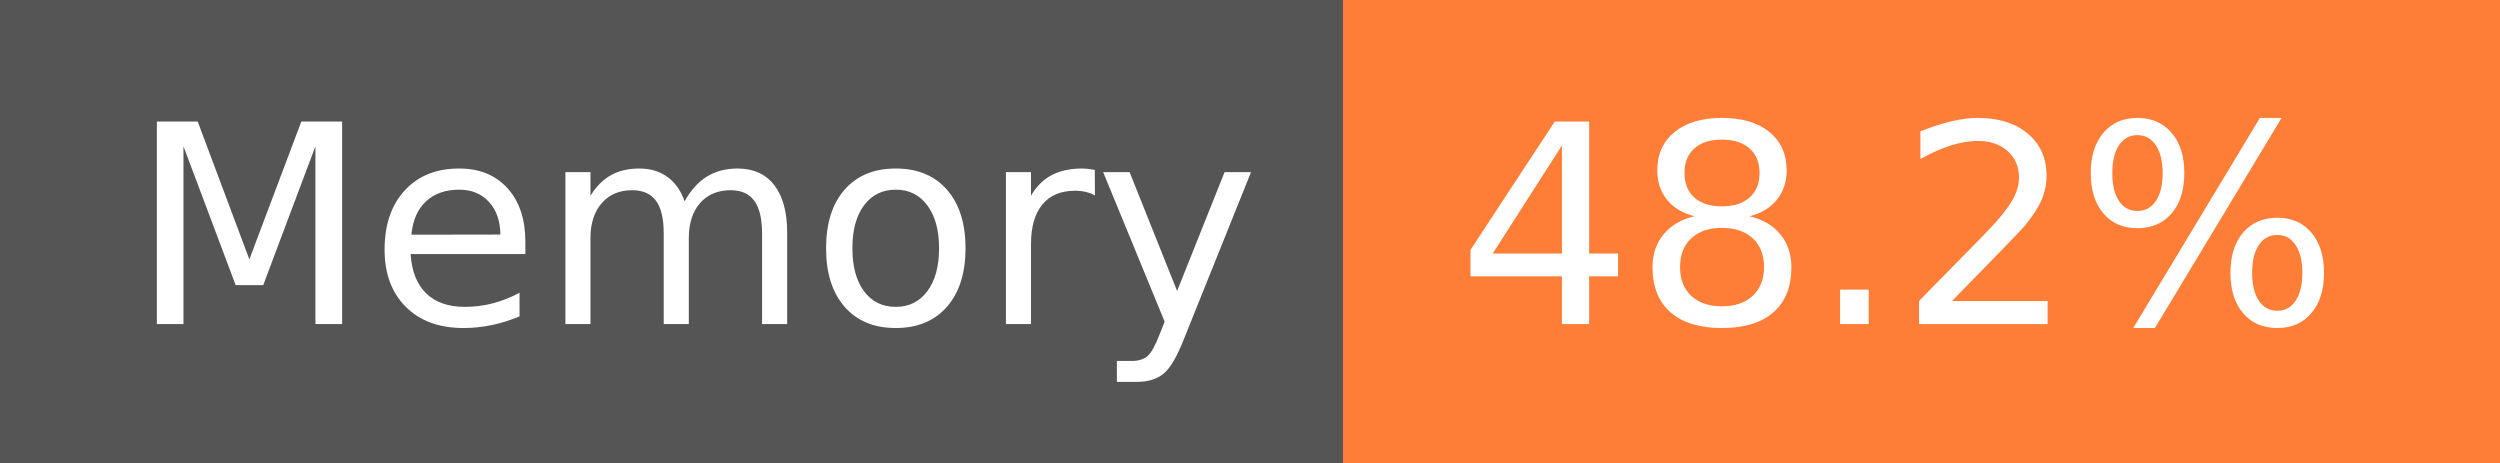
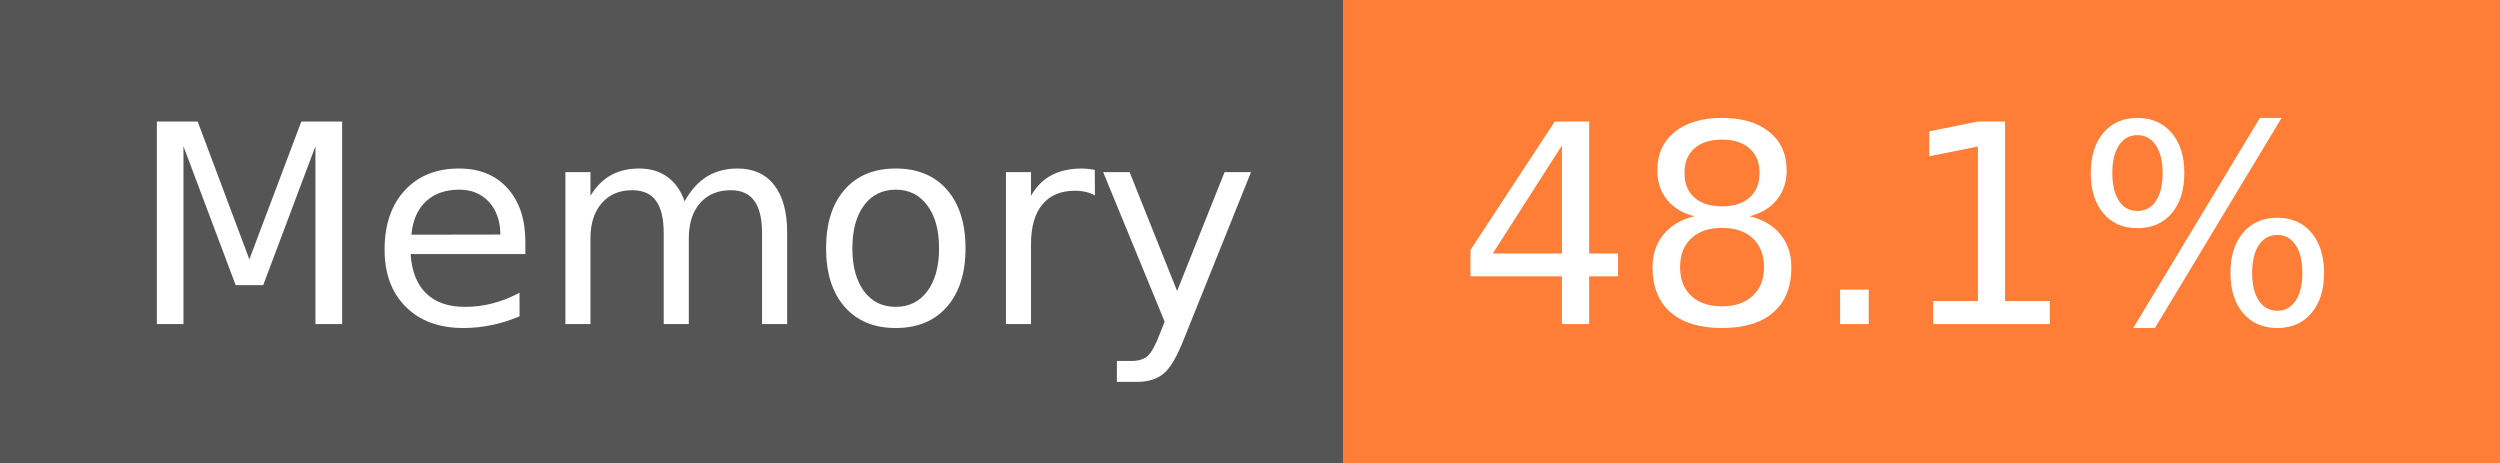
- <svg xmlns="http://www.w3.org/2000/svg" width="108" height="20" role="img" aria-label="Memory: 48.2%">
+ <svg xmlns="http://www.w3.org/2000/svg" width="108" height="20" role="img" aria-label="Memory: 48.1%">
  <g shape-rendering="crispEdges">
    <rect width="58" height="20" fill="#555" />
    <rect x="58" width="50" height="20" fill="#fe7d37" />
  </g>
  <g fill="#fff" text-anchor="middle" font-family="Verdana,Geneva,DejaVu Sans,sans-serif" text-rendering="geometricPrecision" font-size="120">
    <text x="300" y="140" transform="scale(.1)" fill="#fff" textLength="466">Memory</text>
-     <text x="820" y="140" transform="scale(.1)" fill="#fff" textLength="390">48.2%</text>
+     <text x="820" y="140" transform="scale(.1)" fill="#fff" textLength="390">48.1%</text>
  </g>
</svg>
